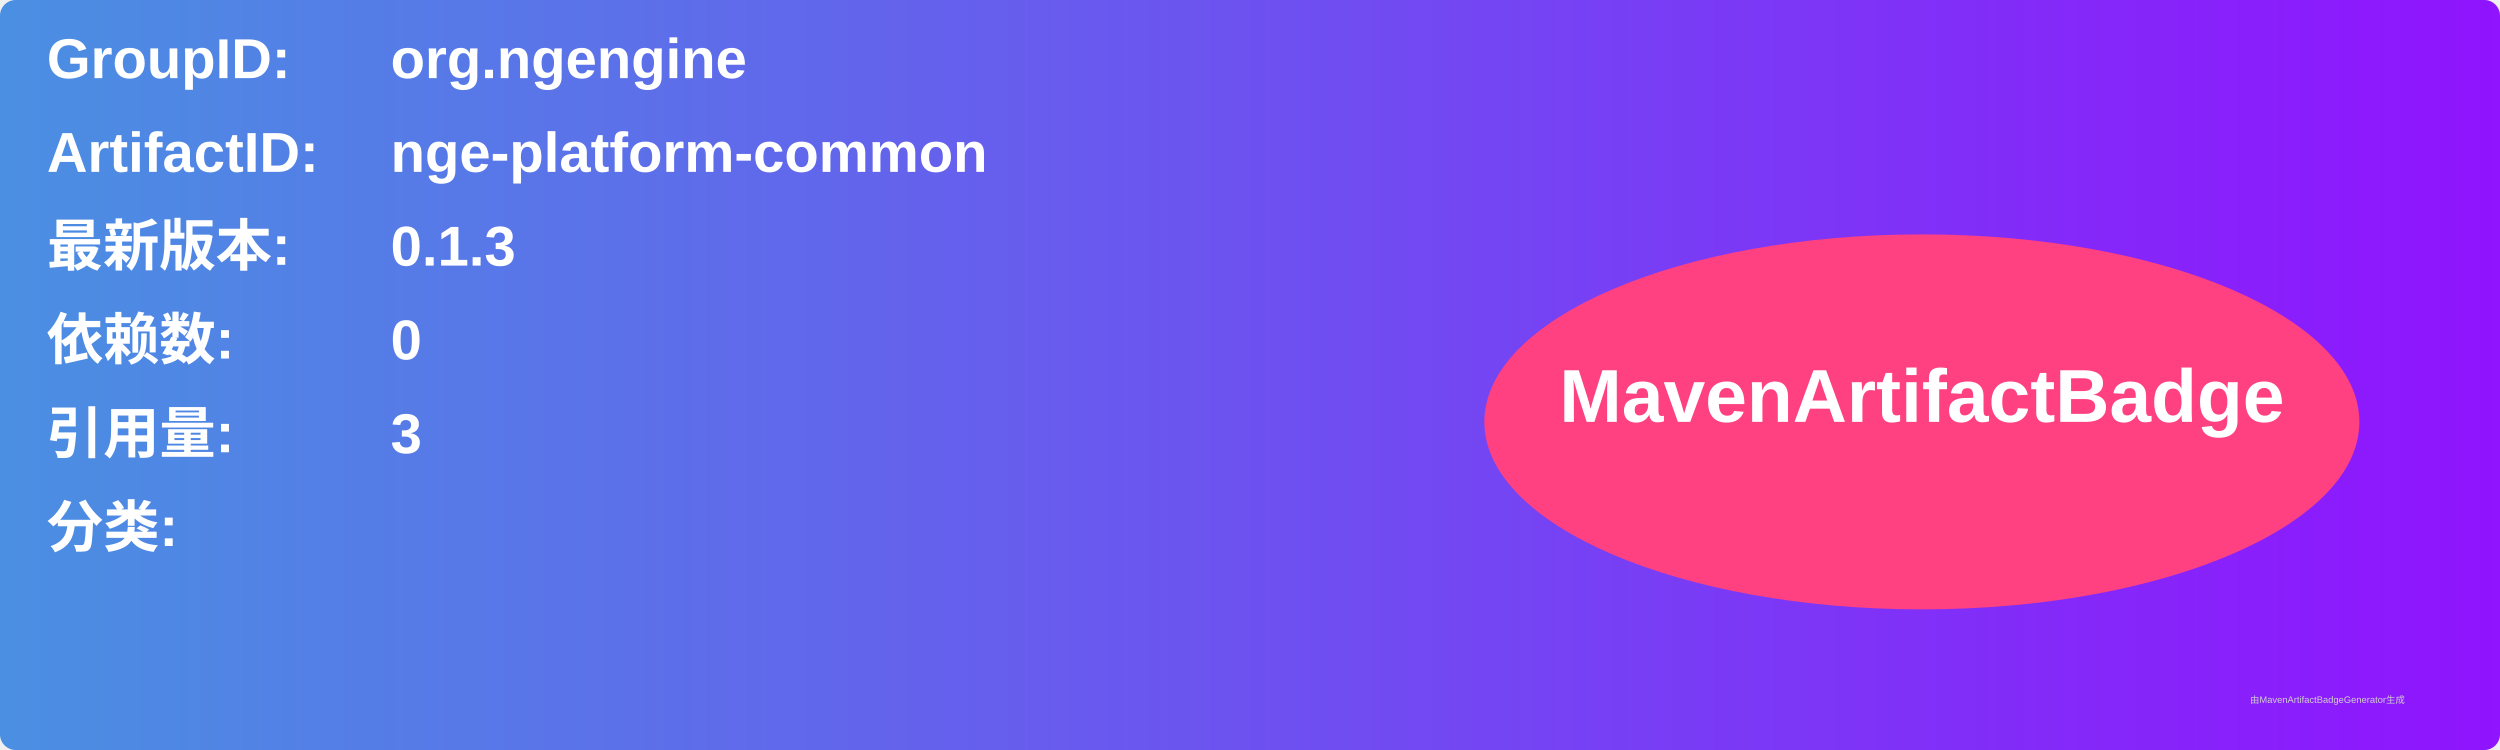
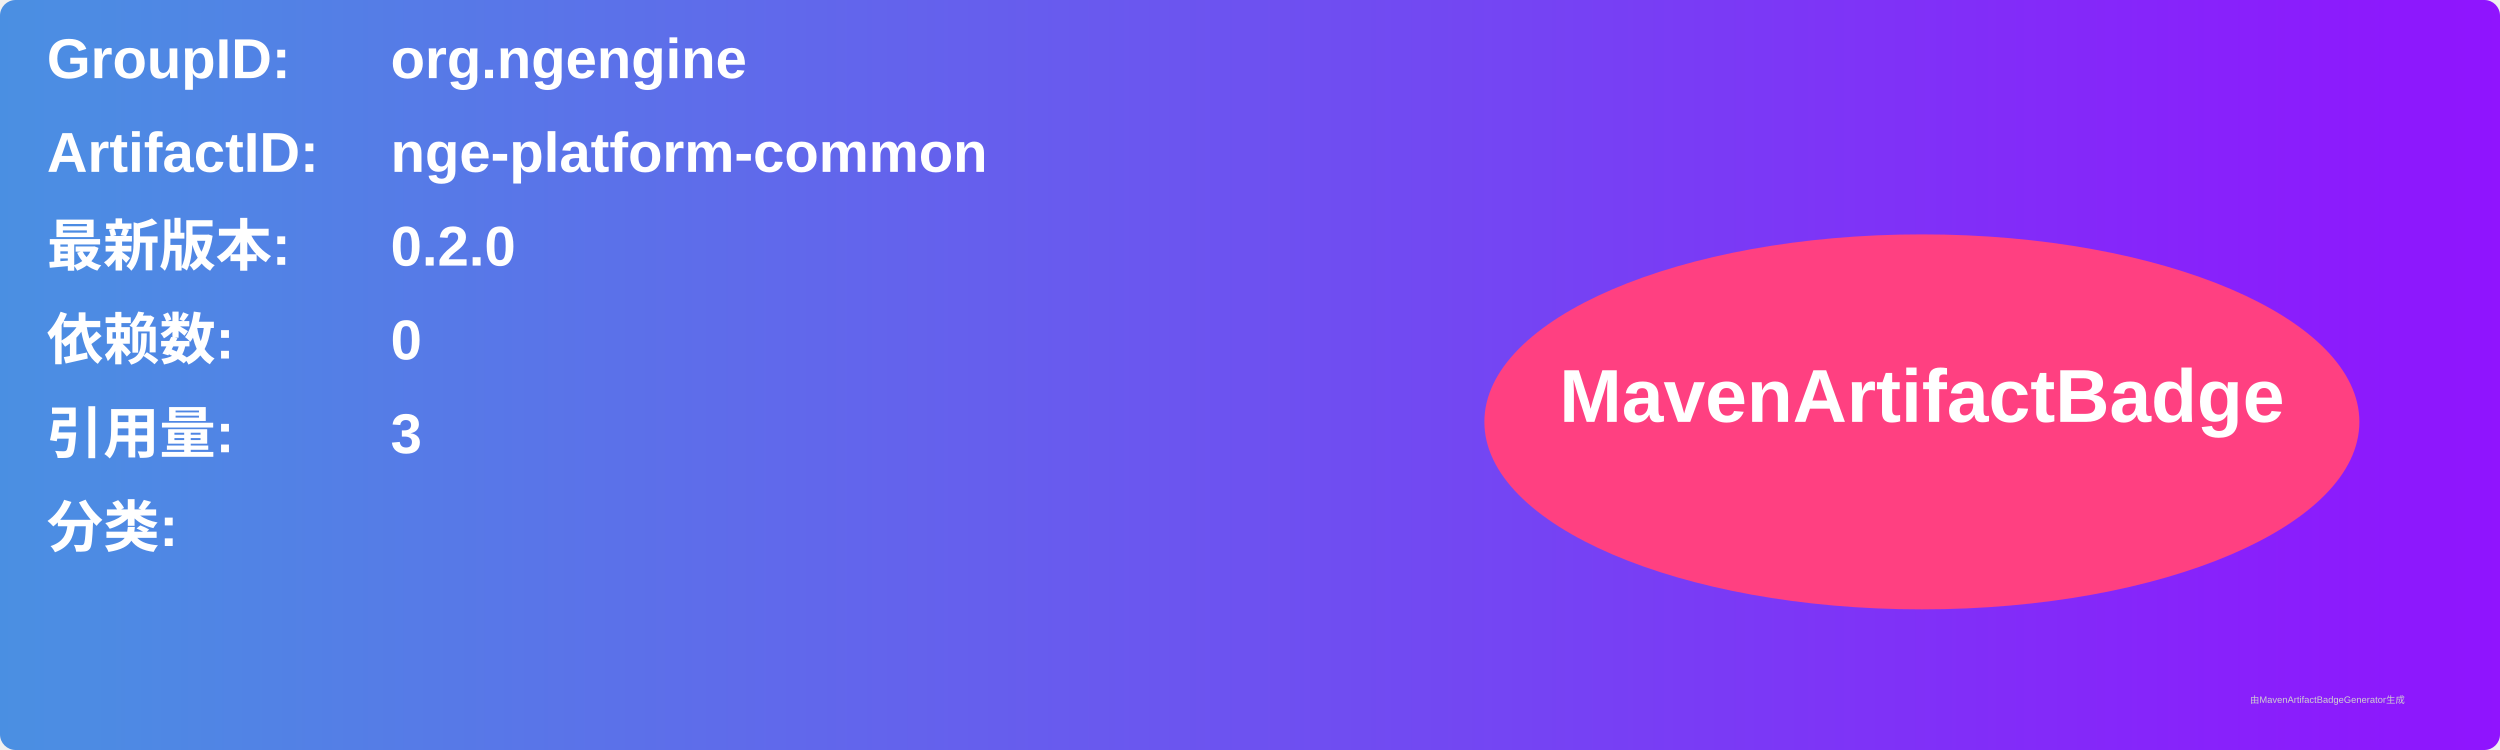
<svg xmlns="http://www.w3.org/2000/svg" width="800" height="240" viewBox="0 0 800 240">
  <linearGradient id="grad" x1="0%" y1="0%" x2="100%" y2="0%">
    <stop offset="0%" stop-color="#4a90e2" />
    <stop offset="100%" stop-color="#9013fe" />
  </linearGradient>
  <rect width="100%" height="100%" rx="5" ry="5" fill="url(#grad)" />
  <g transform="translate(15, 15)">
    <text x="0" y="10" font-family="Arial" font-size="18" fill="white" font-weight="bold" width="260">GroupID:</text>
    <text x="110" y="10" font-family="Arial" font-size="18" fill="white" font-weight="bold" width="460">org.ngengine</text>
    <text x="0" y="40" font-family="Arial" font-size="18" fill="white" font-weight="bold" width="260">ArtifactID:</text>
    <text x="110" y="40" font-family="Arial" font-size="18" fill="white" font-weight="bold" width="460">nge-platform-common</text>
    <text x="0" y="70" font-family="Arial" font-size="18" fill="white" font-weight="bold">最新版本:</text>
    <text x="110" y="70" font-family="Arial" font-size="18" fill="white" font-weight="bold">
-       <tspan font-weight="bold">0.1.3</tspan>
+       <tspan font-weight="bold">0.2.0</tspan>
    </text>
    <text x="0" y="100" font-family="Arial" font-size="18" fill="white" font-weight="bold">依赖数: </text>
    <text x="110" y="100" font-family="Arial" font-size="18" fill="white">
      <tspan font-weight="bold">0</tspan>
    </text>
    <text x="0" y="130" font-family="Arial" font-size="18" fill="white" font-weight="bold">引用量: </text>
    <text x="110" y="130" font-family="Arial" font-size="18" fill="white">
      <tspan font-weight="bold">3</tspan>
    </text>
    <text x="0" y="160" font-family="Arial" font-size="18" fill="white" font-weight="bold">分类:</text>
    <text x="10" y="190" font-family="Arial" font-size="10" fill="white">
      <tspan font-weight="bold" />
    </text>
    <ellipse cx="600" cy="120" rx="140" ry="60" fill="#ff4081" />
    <text x="600" y="120" text-anchor="middle" font-family="Arial" font-size="24" fill="white" font-weight="bold">MavenArtifactBadge</text>
  </g>
  <text x="720" y="225" font-family="Arial" font-size="3" fill="#d0d0d0">由MavenArtifactBadgeGenerator生成</text>
</svg>
